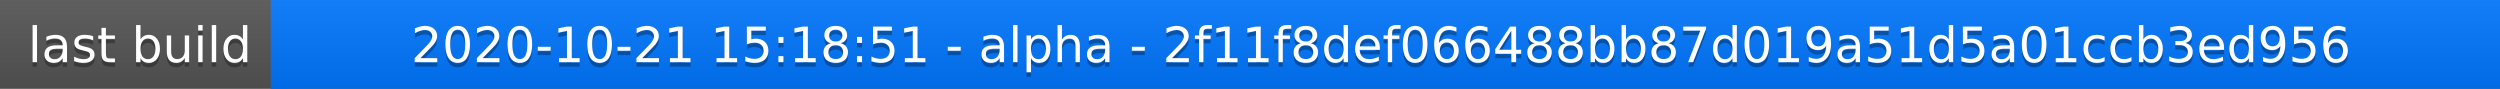
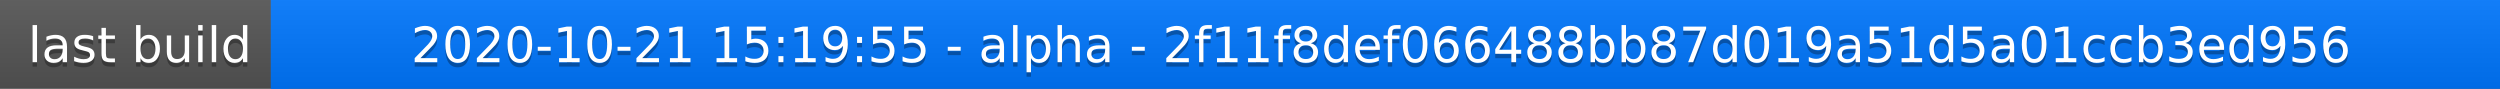
<svg xmlns="http://www.w3.org/2000/svg" width="563" height="20">
  <linearGradient id="a" x2="0" y2="100%">
    <stop offset="0" stop-color="#bbb" stop-opacity=".1" />
    <stop offset="1" stop-opacity=".1" />
  </linearGradient>
  <rect rx="0" width="563" height="20" fill="#555" />
  <rect rx="0" x="61" width="502" height="20" fill="#07f" />
  <path fill="#07f" d="M61 0h4v20h-4z" />
  <rect rx="0" width="563" height="20" fill="url(#a)" />
  <g fill="#fff" text-anchor="middle" font-family="DejaVu Sans,Verdana,Geneva,sans-serif" font-size="11">
    <text x="31.5" y="15" fill="#010101" fill-opacity=".3">last build</text>
    <text x="31.5" y="14">last build</text>
-     <text x="311" y="15" fill="#010101" fill-opacity=".3">2020-10-21 15:18:51 - alpha - 2f11f8def066488bb87d019a51d5a01ccb3ed956</text>
-     <text x="311" y="14">2020-10-21 15:18:51 - alpha - 2f11f8def066488bb87d019a51d5a01ccb3ed956</text>
+     <text x="311" y="15" fill="#010101" fill-opacity=".3">2020-10-21 15:19:55 - alpha - 2f11f8def066488bb87d019a51d5a01ccb3ed956</text>
+     <text x="311" y="14">2020-10-21 15:19:55 - alpha - 2f11f8def066488bb87d019a51d5a01ccb3ed956</text>
  </g>
</svg>
